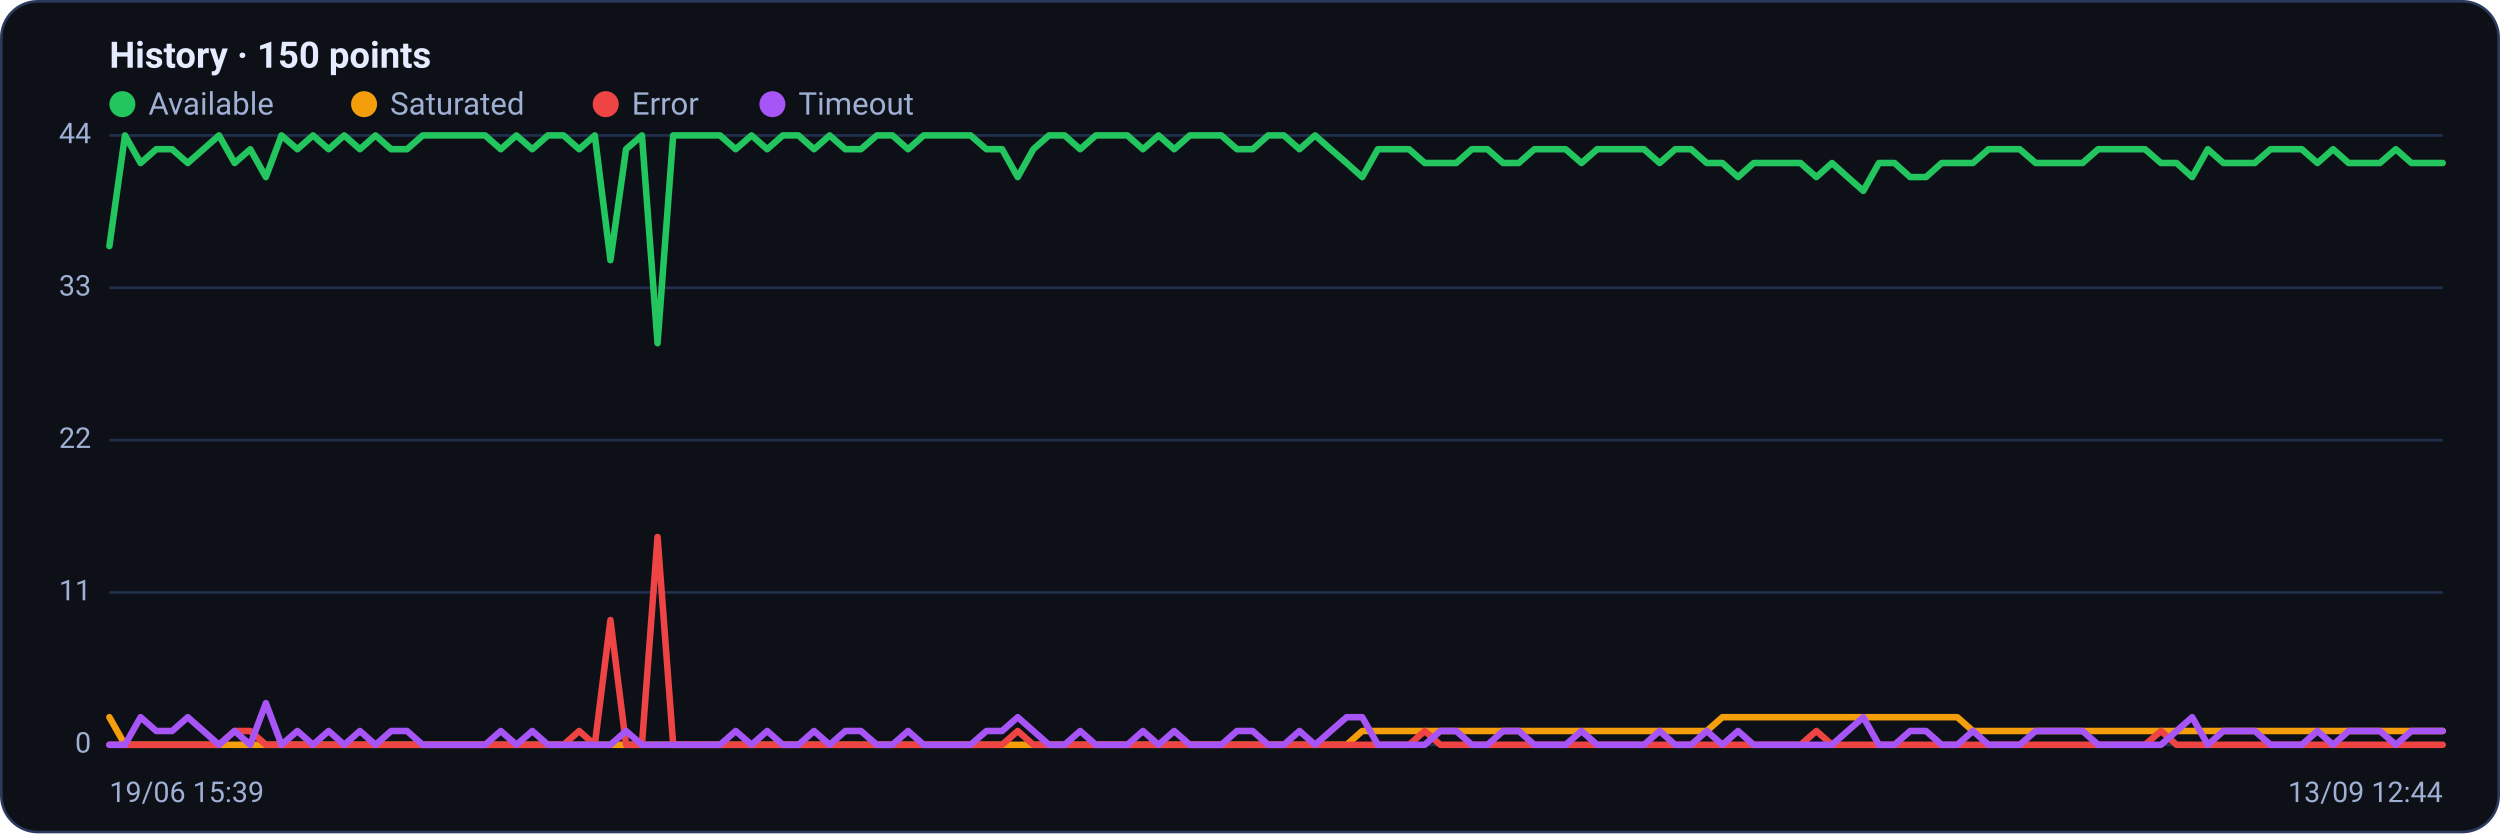
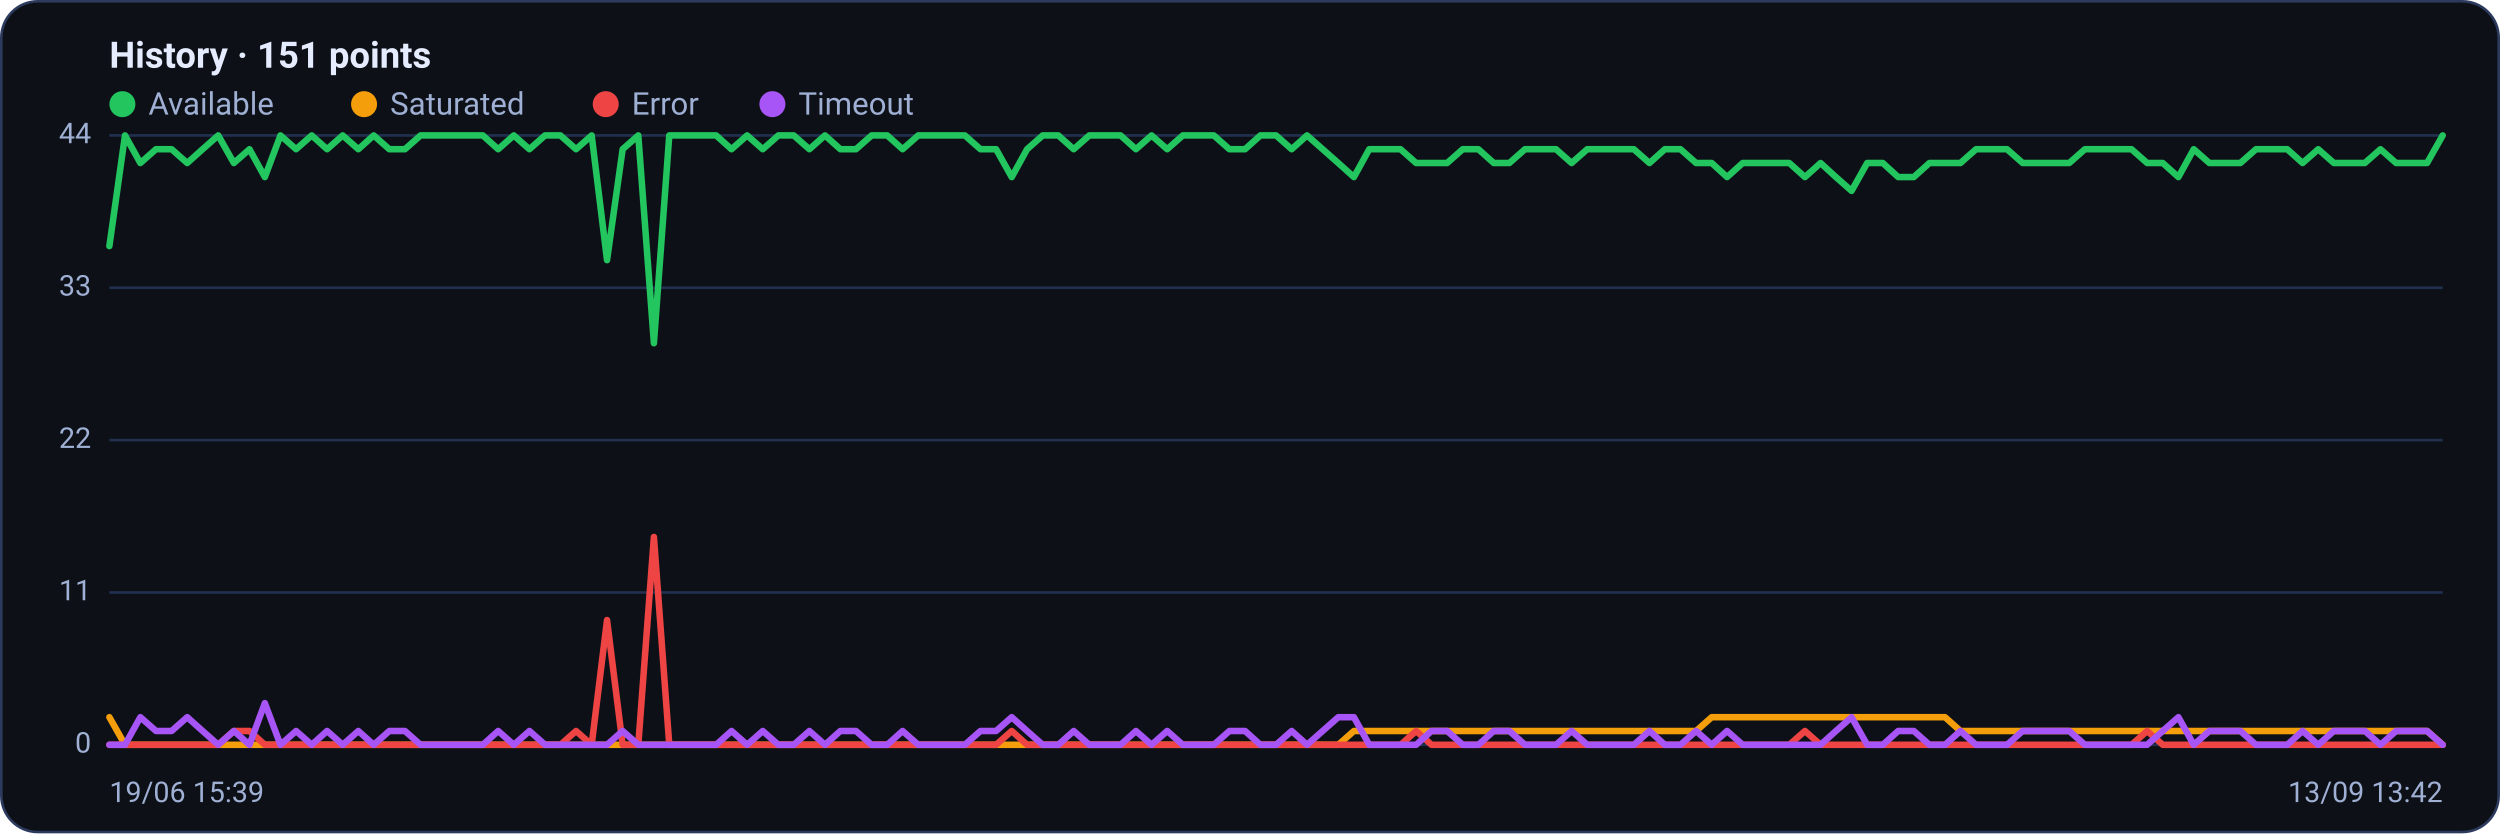
<svg xmlns="http://www.w3.org/2000/svg" viewBox="0 0 960 320" width="960" height="320" font-family="Segoe UI, system-ui, -apple-system, Roboto, Helvetica, Arial, sans-serif" role="img" aria-label="Availability history per region">
  <rect x="0.5" y="0.5" width="959" height="319" rx="14" fill="#0d1117" stroke="#2c3a5e" />
-   <text x="42" y="26" font-size="14" font-weight="600" fill="#e6ecff">History · 150 points</text>
+   <text x="42" y="26" font-size="14" font-weight="600" fill="#e6ecff">History · 151 points</text>
  <circle cx="47" cy="40" r="5" fill="#22c55e" />
  <text x="57" y="44" font-size="12" fill="#9fb0d4">Available</text>
  <circle cx="139.8" cy="40" r="5" fill="#f59e0b" />
  <text x="149.8" y="44" font-size="12" fill="#9fb0d4">Saturated</text>
  <circle cx="232.6" cy="40" r="5" fill="#ef4444" />
  <text x="242.6" y="44" font-size="12" fill="#9fb0d4">Error</text>
  <circle cx="296.6" cy="40" r="5" fill="#a855f7" />
  <text x="306.6" y="44" font-size="12" fill="#9fb0d4">Timeout</text>
  <line x1="42" y1="286.0" x2="938" y2="286.0" stroke="#21304f" stroke-width="1" />
  <text x="35" y="289.0" text-anchor="end" font-size="11" fill="#9fb0d4">0</text>
  <line x1="42" y1="227.5" x2="938" y2="227.5" stroke="#21304f" stroke-width="1" />
  <text x="35" y="230.5" text-anchor="end" font-size="11" fill="#9fb0d4">11</text>
  <line x1="42" y1="169.0" x2="938" y2="169.0" stroke="#21304f" stroke-width="1" />
  <text x="35" y="172.0" text-anchor="end" font-size="11" fill="#9fb0d4">22</text>
  <line x1="42" y1="110.5" x2="938" y2="110.5" stroke="#21304f" stroke-width="1" />
  <text x="35" y="113.5" text-anchor="end" font-size="11" fill="#9fb0d4">33</text>
  <line x1="42" y1="52.0" x2="938" y2="52.0" stroke="#21304f" stroke-width="1" />
  <text x="35" y="55.0" text-anchor="end" font-size="11" fill="#9fb0d4">44</text>
-   <polyline fill="none" stroke="#22c55e" stroke-width="2.5" stroke-linejoin="round" stroke-linecap="round" points="42.0,94.5 48.0,52.0 54.0,62.6 60.0,57.3 66.1,57.3 72.1,62.6 78.1,57.3 84.1,52.0 90.1,62.6 96.1,57.3 102.1,68.0 108.1,52.0 114.2,57.3 120.2,52.0 126.2,57.3 132.2,52.0 138.2,57.3 144.2,52.0 150.2,57.3 156.3,57.3 162.3,52.0 168.3,52.0 174.3,52.0 180.3,52.0 186.3,52.0 192.3,57.3 198.3,52.0 204.4,57.3 210.4,52.0 216.4,52.0 222.4,57.3 228.4,52.0 234.4,99.9 240.4,57.3 246.5,52.0 252.5,131.8 258.5,52.0 264.5,52.0 270.5,52.0 276.5,52.0 282.5,57.3 288.6,52.0 294.6,57.3 300.6,52.0 306.6,52.0 312.6,57.3 318.6,52.0 324.6,57.3 330.6,57.3 336.7,52.0 342.7,52.0 348.7,57.3 354.7,52.0 360.7,52.0 366.7,52.0 372.7,52.0 378.8,57.3 384.8,57.3 390.8,68.0 396.8,57.3 402.8,52.0 408.8,52.0 414.8,57.3 420.8,52.0 426.9,52.0 432.9,52.0 438.9,57.3 444.9,52.0 450.9,57.3 456.9,52.0 462.9,52.0 469.0,52.0 475.0,57.3 481.0,57.3 487.0,52.0 493.0,52.0 499.0,57.3 505.0,52.0 511.0,57.3 517.1,62.6 523.1,68.0 529.1,57.3 535.1,57.3 541.1,57.3 547.1,62.6 553.1,62.6 559.2,62.6 565.2,57.3 571.2,57.3 577.2,62.6 583.2,62.6 589.2,57.3 595.2,57.3 601.2,57.3 607.3,62.6 613.3,57.3 619.3,57.3 625.3,57.3 631.3,57.3 637.3,62.6 643.3,57.3 649.4,57.3 655.4,62.6 661.4,62.6 667.4,68.0 673.4,62.6 679.4,62.6 685.4,62.6 691.4,62.6 697.5,68.0 703.5,62.6 709.5,68.0 715.5,73.3 721.5,62.6 727.5,62.6 733.5,68.0 739.6,68.0 745.6,62.6 751.6,62.6 757.6,62.6 763.6,57.3 769.6,57.3 775.6,57.3 781.7,62.6 787.7,62.6 793.7,62.6 799.7,62.6 805.7,57.3 811.7,57.3 817.7,57.3 823.7,57.3 829.8,62.6 835.8,62.6 841.8,68.0 847.8,57.3 853.8,62.6 859.8,62.6 865.8,62.6 871.9,57.3 877.9,57.3 883.9,57.3 889.9,62.6 895.9,57.3 901.9,62.6 907.9,62.6 913.9,62.6 920.0,57.3 926.0,62.6 932.0,62.6 938.0,62.6" />
-   <polyline fill="none" stroke="#f59e0b" stroke-width="2.5" stroke-linejoin="round" stroke-linecap="round" points="42.0,275.4 48.0,286.0 54.0,286.0 60.0,286.0 66.1,286.0 72.1,286.0 78.1,286.0 84.1,286.0 90.1,286.0 96.1,286.0 102.1,286.0 108.1,286.0 114.2,286.0 120.2,286.0 126.2,286.0 132.2,286.0 138.2,286.0 144.2,286.0 150.2,286.0 156.3,286.0 162.3,286.0 168.3,286.0 174.3,286.0 180.3,286.0 186.3,286.0 192.3,286.0 198.3,286.0 204.4,286.0 210.4,286.0 216.4,286.0 222.4,286.0 228.4,286.0 234.4,286.0 240.4,286.0 246.5,286.0 252.5,286.0 258.5,286.0 264.5,286.0 270.5,286.0 276.5,286.0 282.5,286.0 288.6,286.0 294.6,286.0 300.6,286.0 306.6,286.0 312.6,286.0 318.6,286.0 324.6,286.0 330.6,286.0 336.7,286.0 342.7,286.0 348.7,286.0 354.7,286.0 360.7,286.0 366.7,286.0 372.7,286.0 378.8,286.0 384.8,286.0 390.8,286.0 396.8,286.0 402.8,286.0 408.8,286.0 414.8,286.0 420.8,286.0 426.9,286.0 432.9,286.0 438.9,286.0 444.9,286.0 450.9,286.0 456.9,286.0 462.9,286.0 469.0,286.0 475.0,286.0 481.0,286.0 487.0,286.0 493.0,286.0 499.0,286.0 505.0,286.0 511.0,286.0 517.1,286.0 523.1,280.7 529.1,280.7 535.1,280.7 541.1,280.7 547.1,280.7 553.1,280.7 559.2,280.7 565.2,280.7 571.2,280.7 577.2,280.7 583.2,280.7 589.2,280.7 595.2,280.7 601.2,280.7 607.3,280.7 613.3,280.7 619.3,280.7 625.3,280.7 631.3,280.7 637.3,280.7 643.3,280.7 649.4,280.7 655.4,280.7 661.4,275.4 667.4,275.4 673.4,275.4 679.4,275.4 685.4,275.4 691.4,275.4 697.5,275.4 703.5,275.4 709.5,275.4 715.5,275.4 721.5,275.4 727.5,275.4 733.5,275.4 739.6,275.4 745.6,275.4 751.6,275.4 757.6,280.7 763.6,280.7 769.6,280.7 775.6,280.7 781.7,280.7 787.7,280.7 793.7,280.7 799.7,280.7 805.7,280.7 811.7,280.7 817.7,280.7 823.7,280.7 829.8,280.7 835.8,280.7 841.8,280.7 847.8,280.7 853.8,280.7 859.8,280.7 865.8,280.7 871.9,280.7 877.9,280.7 883.9,280.7 889.9,280.7 895.9,280.7 901.9,280.7 907.9,280.7 913.9,280.7 920.0,280.7 926.0,280.7 932.0,280.7 938.0,280.7" />
-   <polyline fill="none" stroke="#ef4444" stroke-width="2.5" stroke-linejoin="round" stroke-linecap="round" points="42.0,286.0 48.0,286.0 54.0,286.0 60.0,286.0 66.1,286.0 72.1,286.0 78.1,286.0 84.1,286.0 90.1,280.7 96.1,280.7 102.1,286.0 108.1,286.0 114.2,286.0 120.2,286.0 126.2,286.0 132.2,286.0 138.2,286.0 144.2,286.0 150.2,286.0 156.3,286.0 162.3,286.0 168.3,286.0 174.3,286.0 180.3,286.0 186.3,286.0 192.3,286.0 198.3,286.0 204.4,286.0 210.4,286.0 216.4,286.0 222.4,280.7 228.4,286.0 234.4,238.1 240.4,286.0 246.5,286.0 252.5,206.2 258.5,286.0 264.5,286.0 270.5,286.0 276.5,286.0 282.5,286.0 288.6,286.0 294.6,286.0 300.6,286.0 306.6,286.0 312.6,286.0 318.6,286.0 324.6,286.0 330.6,286.0 336.7,286.0 342.7,286.0 348.7,286.0 354.7,286.0 360.7,286.0 366.7,286.0 372.7,286.0 378.8,286.0 384.8,286.0 390.8,280.7 396.8,286.0 402.8,286.0 408.8,286.0 414.8,286.0 420.8,286.0 426.9,286.0 432.9,286.0 438.9,286.0 444.9,286.0 450.9,286.0 456.9,286.0 462.9,286.0 469.0,286.0 475.0,286.0 481.0,286.0 487.0,286.0 493.0,286.0 499.0,286.0 505.0,286.0 511.0,286.0 517.1,286.0 523.1,286.0 529.1,286.0 535.1,286.0 541.1,286.0 547.1,280.7 553.1,286.0 559.2,286.0 565.2,286.0 571.2,286.0 577.2,286.0 583.2,286.0 589.2,286.0 595.2,286.0 601.2,286.0 607.3,286.0 613.3,286.0 619.3,286.0 625.3,286.0 631.3,286.0 637.3,286.0 643.3,286.0 649.4,286.0 655.4,286.0 661.4,286.0 667.4,286.0 673.4,286.0 679.4,286.0 685.4,286.0 691.4,286.0 697.5,280.7 703.5,286.0 709.5,286.0 715.5,286.0 721.5,286.0 727.5,286.0 733.5,286.0 739.6,286.0 745.6,286.0 751.6,286.0 757.6,286.0 763.6,286.0 769.6,286.0 775.6,286.0 781.7,286.0 787.7,286.0 793.7,286.0 799.7,286.0 805.7,286.0 811.7,286.0 817.7,286.0 823.7,286.0 829.8,280.7 835.8,286.0 841.8,286.0 847.8,286.0 853.8,286.0 859.8,286.0 865.8,286.0 871.9,286.0 877.9,286.0 883.9,286.0 889.9,286.0 895.9,286.0 901.9,286.0 907.9,286.0 913.9,286.0 920.0,286.0 926.0,286.0 932.0,286.0 938.0,286.0" />
-   <polyline fill="none" stroke="#a855f7" stroke-width="2.5" stroke-linejoin="round" stroke-linecap="round" points="42.0,286.0 48.0,286.0 54.0,275.4 60.0,280.7 66.1,280.7 72.1,275.4 78.1,280.7 84.1,286.0 90.1,280.7 96.1,286.0 102.1,270.0 108.1,286.0 114.2,280.7 120.2,286.0 126.2,280.7 132.2,286.0 138.2,280.7 144.2,286.0 150.2,280.7 156.3,280.7 162.3,286.0 168.3,286.0 174.3,286.0 180.3,286.0 186.3,286.0 192.3,280.7 198.3,286.0 204.4,280.7 210.4,286.0 216.4,286.0 222.4,286.0 228.4,286.0 234.4,286.0 240.4,280.7 246.5,286.0 252.5,286.0 258.5,286.0 264.5,286.0 270.5,286.0 276.5,286.0 282.5,280.7 288.6,286.0 294.6,280.7 300.6,286.0 306.6,286.0 312.6,280.7 318.6,286.0 324.6,280.7 330.6,280.7 336.7,286.0 342.7,286.0 348.7,280.7 354.7,286.0 360.7,286.0 366.7,286.0 372.7,286.0 378.8,280.7 384.8,280.7 390.8,275.4 396.8,280.7 402.8,286.0 408.8,286.0 414.8,280.7 420.8,286.0 426.9,286.0 432.9,286.0 438.9,280.7 444.9,286.0 450.9,280.7 456.9,286.0 462.9,286.0 469.0,286.0 475.0,280.7 481.0,280.7 487.0,286.0 493.0,286.0 499.0,280.7 505.0,286.0 511.0,280.7 517.1,275.4 523.1,275.4 529.1,286.0 535.1,286.0 541.1,286.0 547.1,286.0 553.1,280.7 559.2,280.7 565.2,286.0 571.2,286.0 577.2,280.7 583.2,280.7 589.2,286.0 595.2,286.0 601.2,286.0 607.3,280.7 613.3,286.0 619.3,286.0 625.3,286.0 631.3,286.0 637.3,280.7 643.3,286.0 649.4,286.0 655.4,280.7 661.4,286.0 667.4,280.7 673.4,286.0 679.4,286.0 685.4,286.0 691.4,286.0 697.5,286.0 703.5,286.0 709.5,280.7 715.5,275.4 721.5,286.0 727.5,286.0 733.5,280.7 739.6,280.7 745.6,286.0 751.6,286.0 757.6,280.7 763.6,286.0 769.6,286.0 775.6,286.0 781.7,280.7 787.7,280.7 793.7,280.7 799.7,280.7 805.7,286.0 811.7,286.0 817.7,286.0 823.7,286.0 829.8,286.0 835.8,280.7 841.8,275.4 847.8,286.0 853.8,280.7 859.8,280.7 865.8,280.7 871.9,286.0 877.9,286.0 883.9,286.0 889.9,280.7 895.9,286.0 901.9,280.7 907.9,280.7 913.9,280.7 920.0,286.0 926.0,280.7 932.0,280.7 938.0,280.7" />
+   <polyline fill="none" stroke="#22c55e" stroke-width="2.5" stroke-linejoin="round" stroke-linecap="round" points="42.0,94.5 48.0,52.0 53.9,62.6 59.9,57.3 65.9,57.3 71.9,62.6 77.8,57.3 83.8,52.0 89.8,62.6 95.8,57.3 101.7,68.0 107.7,52.0 113.7,57.3 119.7,52.0 125.6,57.3 131.6,52.0 137.6,57.3 143.5,52.0 149.5,57.3 155.5,57.3 161.5,52.0 167.4,52.0 173.4,52.0 179.4,52.0 185.4,52.0 191.3,57.3 197.3,52.0 203.3,57.3 209.3,52.0 215.2,52.0 221.2,57.3 227.2,52.0 233.1,99.9 239.1,57.3 245.1,52.0 251.1,131.8 257.0,52.0 263.0,52.0 269.0,52.0 275.0,52.0 280.9,57.3 286.9,52.0 292.9,57.3 298.9,52.0 304.8,52.0 310.8,57.3 316.8,52.0 322.7,57.3 328.7,57.3 334.7,52.0 340.7,52.0 346.6,57.3 352.6,52.0 358.6,52.0 364.6,52.0 370.5,52.0 376.5,57.3 382.5,57.3 388.5,68.0 394.4,57.3 400.4,52.0 406.4,52.0 412.3,57.3 418.3,52.0 424.3,52.0 430.3,52.0 436.2,57.3 442.2,52.0 448.2,57.3 454.2,52.0 460.1,52.0 466.1,52.0 472.1,57.3 478.1,57.3 484.0,52.0 490.0,52.0 496.0,57.3 501.9,52.0 507.9,57.3 513.9,62.6 519.9,68.0 525.8,57.3 531.8,57.3 537.8,57.3 543.8,62.6 549.7,62.6 555.7,62.6 561.7,57.3 567.7,57.3 573.6,62.6 579.6,62.6 585.6,57.3 591.5,57.3 597.5,57.3 603.5,62.6 609.5,57.3 615.4,57.3 621.4,57.3 627.4,57.3 633.4,62.6 639.3,57.3 645.3,57.3 651.3,62.6 657.3,62.6 663.2,68.0 669.2,62.6 675.2,62.6 681.1,62.6 687.1,62.6 693.1,68.0 699.1,62.6 705.0,68.0 711.0,73.3 717.0,62.6 723.0,62.6 728.9,68.0 734.9,68.0 740.9,62.6 746.9,62.6 752.8,62.6 758.8,57.3 764.8,57.3 770.7,57.3 776.7,62.6 782.7,62.6 788.7,62.6 794.6,62.6 800.6,57.3 806.6,57.3 812.6,57.3 818.5,57.3 824.5,62.6 830.5,62.6 836.5,68.0 842.4,57.3 848.4,62.6 854.4,62.6 860.3,62.6 866.3,57.3 872.3,57.3 878.3,57.3 884.2,62.6 890.2,57.3 896.2,62.6 902.2,62.6 908.1,62.6 914.1,57.3 920.1,62.6 926.1,62.6 932.0,62.6 938.0,52.0" />
+   <polyline fill="none" stroke="#f59e0b" stroke-width="2.5" stroke-linejoin="round" stroke-linecap="round" points="42.0,275.4 48.0,286.0 53.9,286.0 59.9,286.0 65.9,286.0 71.9,286.0 77.8,286.0 83.8,286.0 89.8,286.0 95.8,286.0 101.7,286.0 107.7,286.0 113.7,286.0 119.7,286.0 125.6,286.0 131.6,286.0 137.6,286.0 143.5,286.0 149.5,286.0 155.5,286.0 161.5,286.0 167.4,286.0 173.4,286.0 179.4,286.0 185.4,286.0 191.3,286.0 197.3,286.0 203.3,286.0 209.3,286.0 215.2,286.0 221.2,286.0 227.2,286.0 233.1,286.0 239.1,286.0 245.1,286.0 251.1,286.0 257.0,286.0 263.0,286.0 269.0,286.0 275.0,286.0 280.9,286.0 286.9,286.0 292.9,286.0 298.9,286.0 304.8,286.0 310.8,286.0 316.8,286.0 322.7,286.0 328.7,286.0 334.7,286.0 340.7,286.0 346.6,286.0 352.6,286.0 358.6,286.0 364.6,286.0 370.5,286.0 376.5,286.0 382.5,286.0 388.5,286.0 394.4,286.0 400.4,286.0 406.4,286.0 412.3,286.0 418.3,286.0 424.3,286.0 430.3,286.0 436.2,286.0 442.2,286.0 448.2,286.0 454.2,286.0 460.1,286.0 466.1,286.0 472.1,286.0 478.1,286.0 484.0,286.0 490.0,286.0 496.0,286.0 501.9,286.0 507.9,286.0 513.9,286.0 519.9,280.7 525.8,280.7 531.8,280.7 537.8,280.7 543.8,280.7 549.7,280.7 555.7,280.7 561.7,280.7 567.7,280.7 573.6,280.7 579.6,280.7 585.6,280.7 591.5,280.7 597.5,280.7 603.5,280.7 609.5,280.7 615.4,280.7 621.4,280.7 627.4,280.7 633.4,280.7 639.3,280.7 645.3,280.7 651.3,280.7 657.3,275.4 663.2,275.4 669.2,275.4 675.2,275.4 681.1,275.4 687.1,275.4 693.1,275.4 699.1,275.4 705.0,275.4 711.0,275.4 717.0,275.4 723.0,275.4 728.9,275.4 734.9,275.4 740.9,275.4 746.9,275.4 752.8,280.7 758.8,280.7 764.8,280.7 770.7,280.7 776.7,280.7 782.7,280.7 788.7,280.7 794.6,280.7 800.6,280.7 806.6,280.7 812.6,280.7 818.5,280.7 824.5,280.7 830.5,280.7 836.5,280.7 842.4,280.7 848.4,280.7 854.4,280.7 860.3,280.7 866.3,280.7 872.3,280.7 878.3,280.7 884.2,280.7 890.2,280.7 896.2,280.7 902.2,280.7 908.1,280.7 914.1,280.7 920.1,280.7 926.1,280.7 932.0,280.7 938.0,286.0" />
+   <polyline fill="none" stroke="#ef4444" stroke-width="2.5" stroke-linejoin="round" stroke-linecap="round" points="42.0,286.0 48.0,286.0 53.9,286.0 59.9,286.0 65.9,286.0 71.9,286.0 77.8,286.0 83.8,286.0 89.8,280.7 95.8,280.7 101.7,286.0 107.7,286.0 113.7,286.0 119.7,286.0 125.6,286.0 131.6,286.0 137.6,286.0 143.5,286.0 149.5,286.0 155.5,286.0 161.5,286.0 167.4,286.0 173.4,286.0 179.4,286.0 185.4,286.0 191.3,286.0 197.3,286.0 203.3,286.0 209.3,286.0 215.2,286.0 221.2,280.7 227.2,286.0 233.1,238.1 239.1,286.0 245.1,286.0 251.1,206.2 257.0,286.0 263.0,286.0 269.0,286.0 275.0,286.0 280.9,286.0 286.9,286.0 292.9,286.0 298.9,286.0 304.8,286.0 310.8,286.0 316.8,286.0 322.7,286.0 328.7,286.0 334.7,286.0 340.7,286.0 346.6,286.0 352.6,286.0 358.6,286.0 364.6,286.0 370.5,286.0 376.5,286.0 382.5,286.0 388.5,280.7 394.4,286.0 400.4,286.0 406.4,286.0 412.3,286.0 418.3,286.0 424.3,286.0 430.3,286.0 436.2,286.0 442.2,286.0 448.2,286.0 454.2,286.0 460.1,286.0 466.1,286.0 472.1,286.0 478.1,286.0 484.0,286.0 490.0,286.0 496.0,286.0 501.9,286.0 507.9,286.0 513.9,286.0 519.9,286.0 525.8,286.0 531.8,286.0 537.8,286.0 543.8,280.7 549.7,286.0 555.7,286.0 561.7,286.0 567.7,286.0 573.6,286.0 579.6,286.0 585.6,286.0 591.5,286.0 597.5,286.0 603.5,286.0 609.5,286.0 615.4,286.0 621.4,286.0 627.4,286.0 633.4,286.0 639.3,286.0 645.3,286.0 651.3,286.0 657.3,286.0 663.2,286.0 669.2,286.0 675.2,286.0 681.1,286.0 687.1,286.0 693.1,280.7 699.1,286.0 705.0,286.0 711.0,286.0 717.0,286.0 723.0,286.0 728.9,286.0 734.9,286.0 740.9,286.0 746.9,286.0 752.8,286.0 758.8,286.0 764.8,286.0 770.7,286.0 776.7,286.0 782.7,286.0 788.7,286.0 794.6,286.0 800.6,286.0 806.6,286.0 812.6,286.0 818.5,286.0 824.5,280.7 830.5,286.0 836.5,286.0 842.4,286.0 848.4,286.0 854.4,286.0 860.3,286.0 866.3,286.0 872.3,286.0 878.3,286.0 884.2,286.0 890.2,286.0 896.2,286.0 902.2,286.0 908.1,286.0 914.1,286.0 920.1,286.0 926.1,286.0 932.0,286.0 938.0,286.0" />
+   <polyline fill="none" stroke="#a855f7" stroke-width="2.5" stroke-linejoin="round" stroke-linecap="round" points="42.0,286.0 48.0,286.0 53.9,275.4 59.9,280.7 65.9,280.7 71.9,275.4 77.8,280.7 83.8,286.0 89.8,280.7 95.8,286.0 101.7,270.0 107.7,286.0 113.7,280.7 119.7,286.0 125.6,280.7 131.6,286.0 137.6,280.7 143.5,286.0 149.5,280.7 155.5,280.7 161.5,286.0 167.4,286.0 173.4,286.0 179.4,286.0 185.4,286.0 191.3,280.7 197.3,286.0 203.3,280.7 209.3,286.0 215.2,286.0 221.2,286.0 227.2,286.0 233.1,286.0 239.1,280.7 245.1,286.0 251.1,286.0 257.0,286.0 263.0,286.0 269.0,286.0 275.0,286.0 280.9,280.7 286.9,286.0 292.9,280.7 298.9,286.0 304.8,286.0 310.8,280.7 316.8,286.0 322.7,280.7 328.7,280.7 334.7,286.0 340.7,286.0 346.6,280.7 352.6,286.0 358.6,286.0 364.6,286.0 370.5,286.0 376.5,280.7 382.5,280.7 388.5,275.4 394.4,280.7 400.4,286.0 406.4,286.0 412.3,280.7 418.3,286.0 424.3,286.0 430.3,286.0 436.2,280.7 442.2,286.0 448.2,280.7 454.2,286.0 460.1,286.0 466.1,286.0 472.1,280.7 478.1,280.7 484.0,286.0 490.0,286.0 496.0,280.7 501.9,286.0 507.9,280.7 513.9,275.4 519.9,275.4 525.8,286.0 531.8,286.0 537.8,286.0 543.8,286.0 549.7,280.7 555.7,280.7 561.7,286.0 567.7,286.0 573.6,280.7 579.6,280.7 585.6,286.0 591.5,286.0 597.5,286.0 603.5,280.7 609.5,286.0 615.4,286.0 621.4,286.0 627.4,286.0 633.4,280.7 639.3,286.0 645.3,286.0 651.3,280.7 657.3,286.0 663.2,280.7 669.2,286.0 675.2,286.0 681.1,286.0 687.1,286.0 693.1,286.0 699.1,286.0 705.0,280.7 711.0,275.4 717.0,286.0 723.0,286.0 728.9,280.7 734.9,280.7 740.9,286.0 746.9,286.0 752.8,280.7 758.8,286.0 764.8,286.0 770.7,286.0 776.7,280.7 782.7,280.7 788.7,280.7 794.6,280.7 800.6,286.0 806.6,286.0 812.6,286.0 818.5,286.0 824.5,286.0 830.5,280.7 836.5,275.4 842.4,286.0 848.4,280.7 854.4,280.7 860.3,280.7 866.3,286.0 872.3,286.0 878.3,286.0 884.2,280.7 890.2,286.0 896.2,280.7 902.2,280.7 908.1,280.7 914.1,286.0 920.1,280.7 926.1,280.7 932.0,280.7 938.0,286.0" />
  <text x="42" y="308" font-size="11" fill="#9fb0d4">19/06 15:39</text>
-   <text x="938" y="308" text-anchor="end" font-size="11" fill="#9fb0d4">13/09 12:44</text>
+   <text x="938" y="308" text-anchor="end" font-size="11" fill="#9fb0d4">13/09 13:42</text>
</svg>
